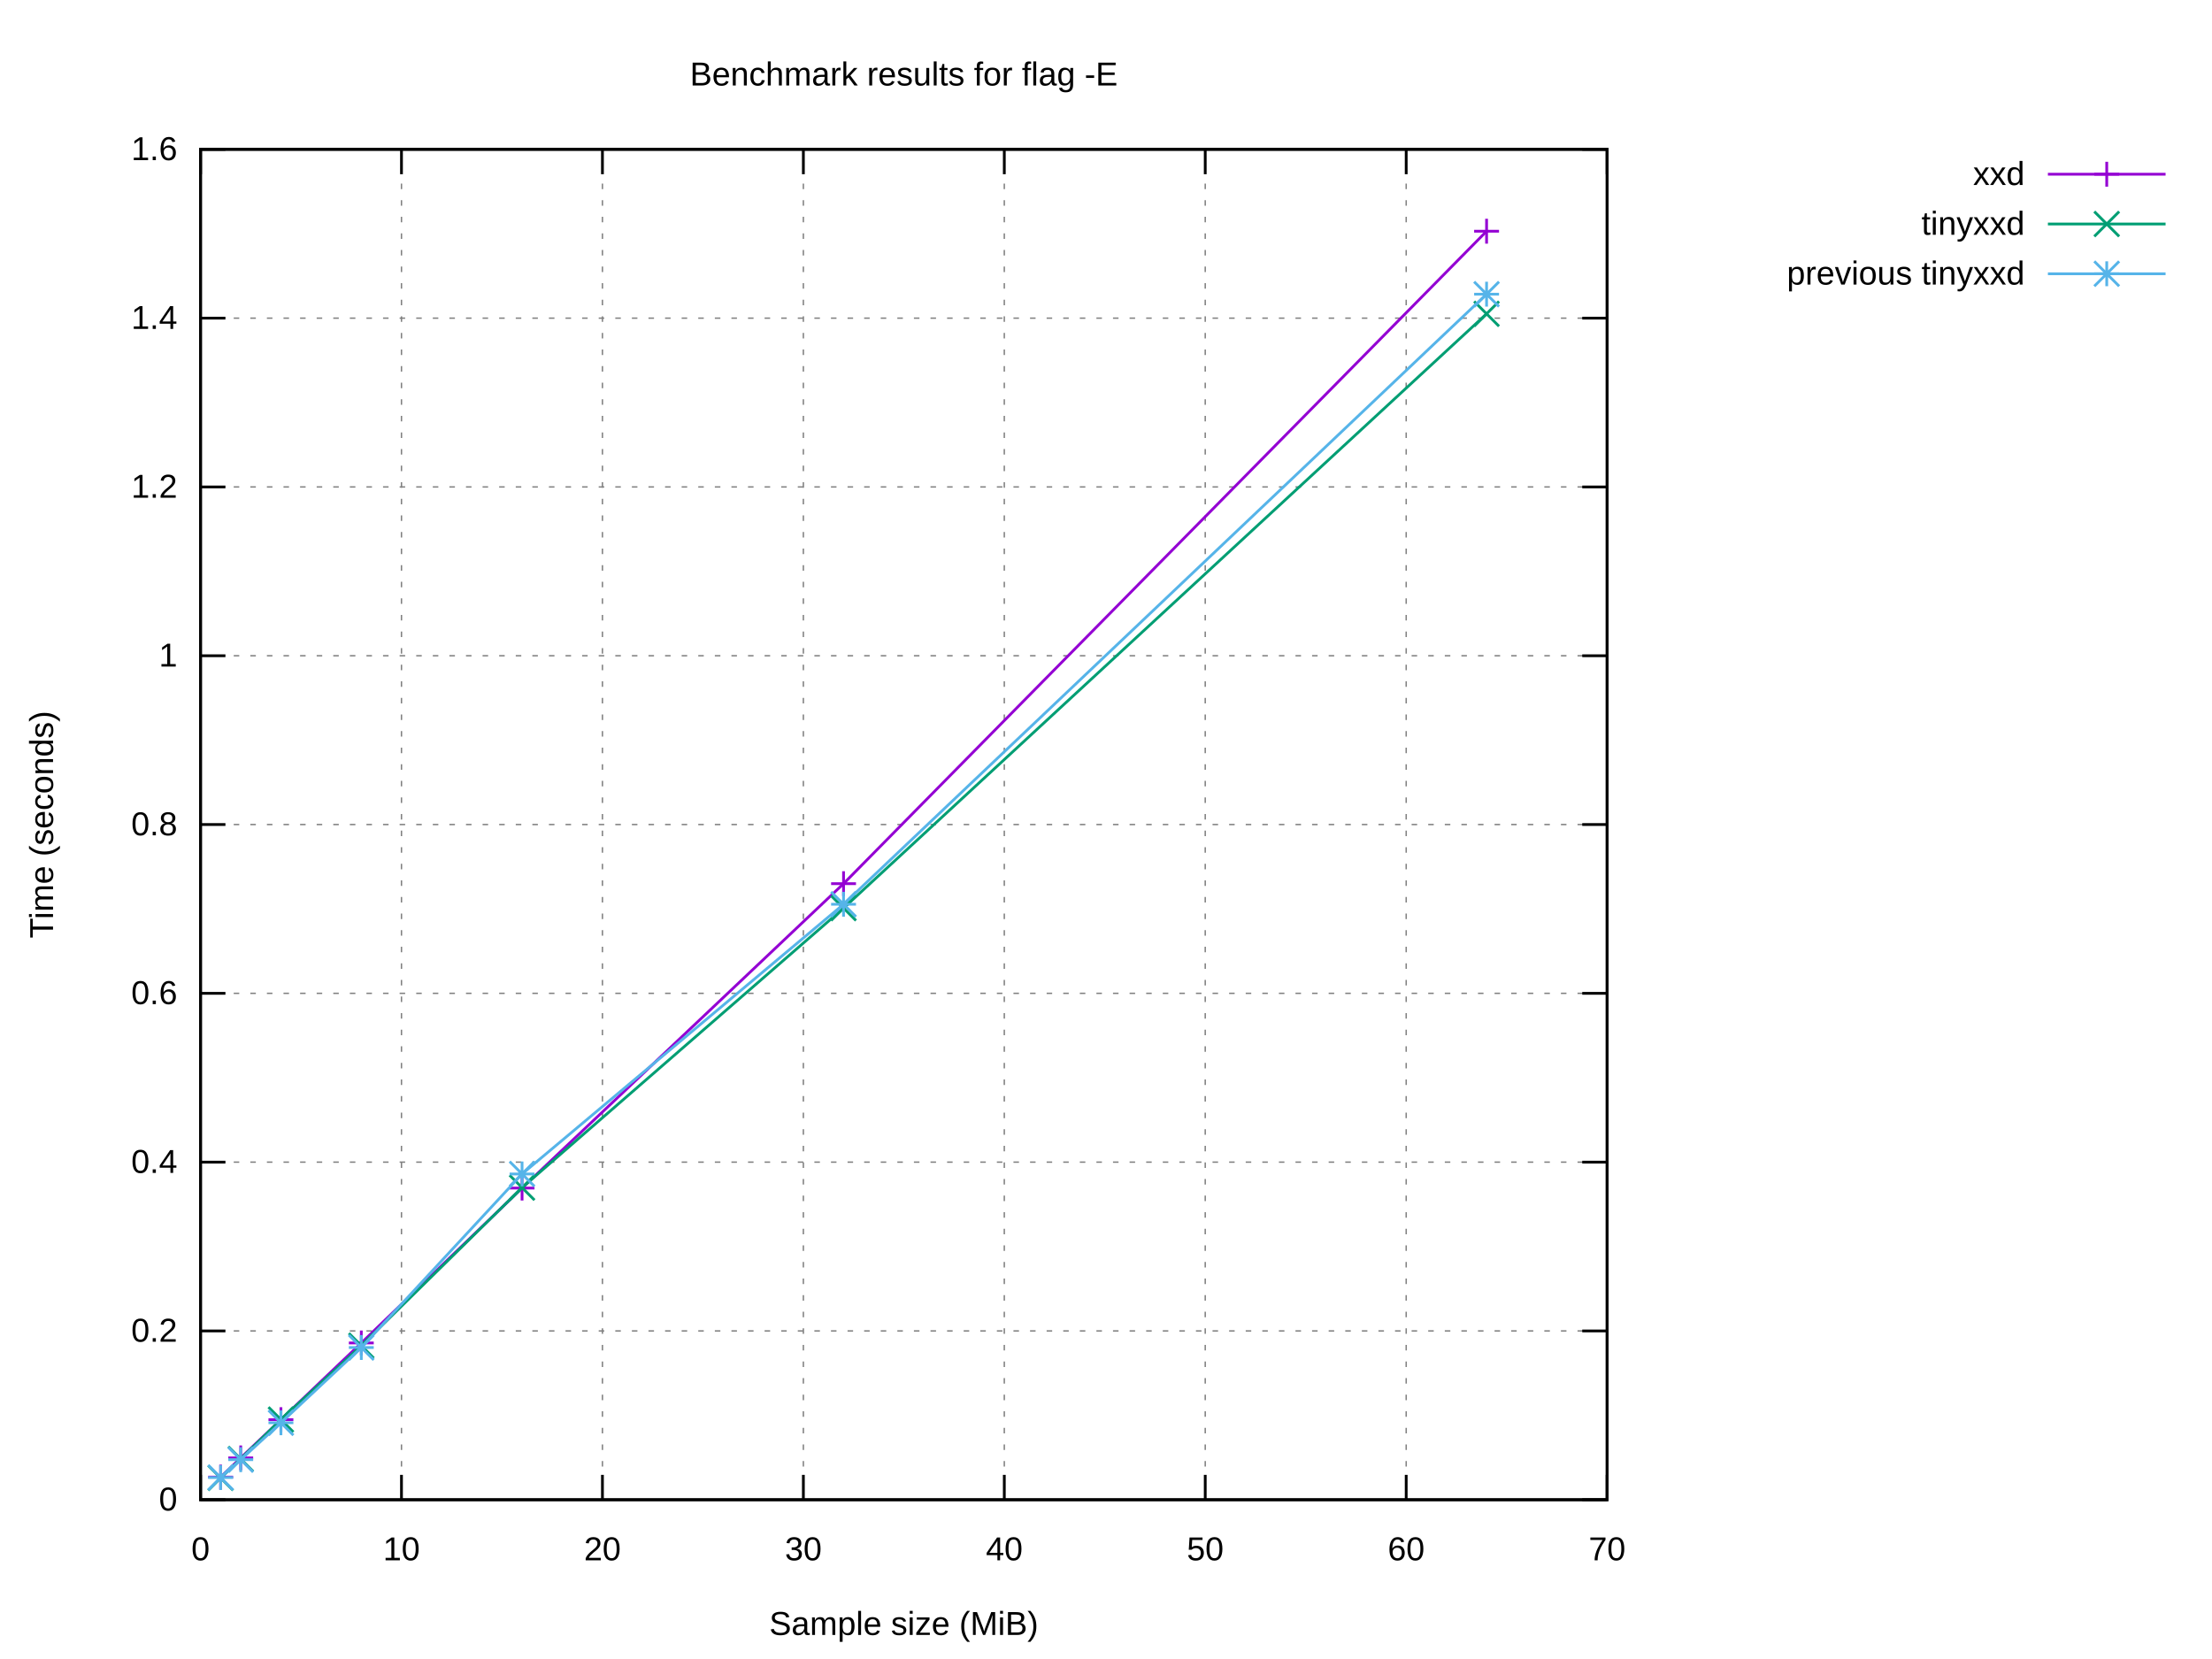
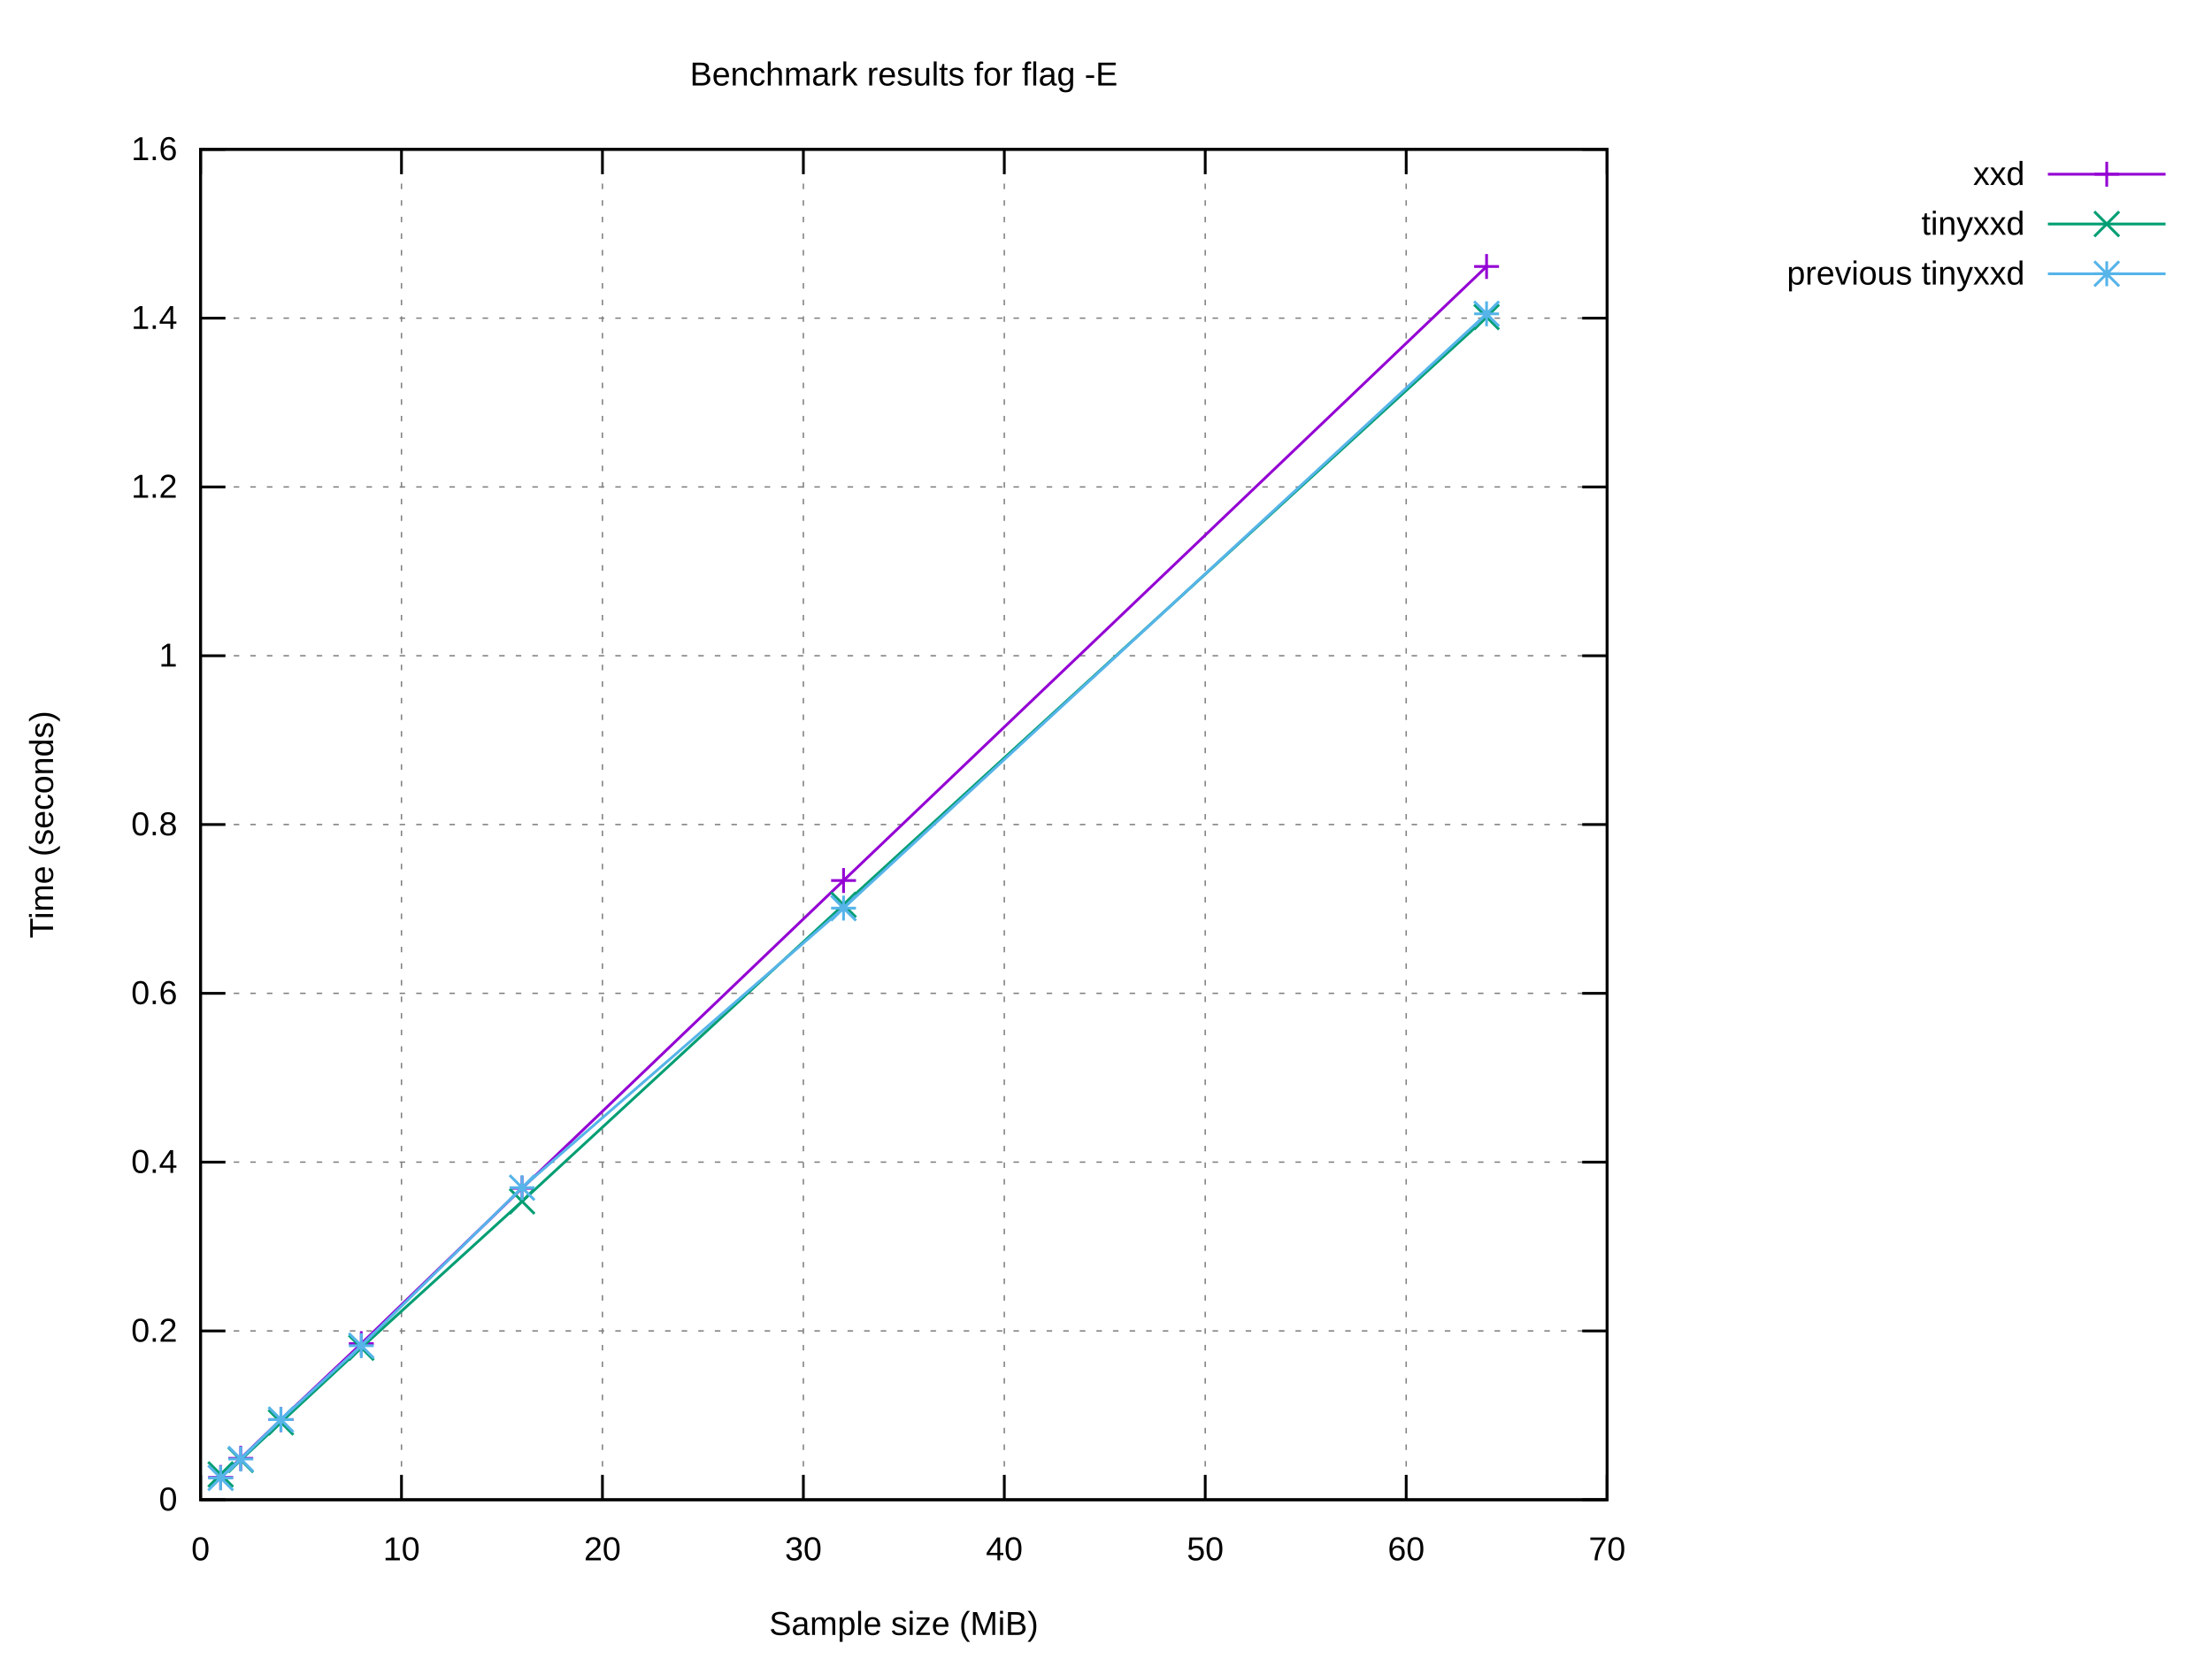
<svg xmlns="http://www.w3.org/2000/svg" xmlns:xlink="http://www.w3.org/1999/xlink" width="800" height="600" viewBox="0 0 800 600">
  <g id="gnuplot_canvas">
    <rect x="0" y="0" width="800" height="600" fill="#ffffff" />
    <defs>
      <circle id="gpDot" r="0.5" stroke-width="0.5" stroke="currentColor" />
      <path id="gpPt0" stroke-width="0.222" stroke="currentColor" d="M-1,0 h2 M0,-1 v2" />
      <path id="gpPt1" stroke-width="0.222" stroke="currentColor" d="M-1,-1 L1,1 M1,-1 L-1,1" />
      <path id="gpPt2" stroke-width="0.222" stroke="currentColor" d="M-1,0 L1,0 M0,-1 L0,1 M-1,-1 L1,1 M-1,1 L1,-1" />
      <rect id="gpPt3" stroke-width="0.222" stroke="currentColor" x="-1" y="-1" width="2" height="2" />
      <rect id="gpPt4" stroke-width="0.222" stroke="currentColor" fill="currentColor" x="-1" y="-1" width="2" height="2" />
      <circle id="gpPt5" stroke-width="0.222" stroke="currentColor" cx="0" cy="0" r="1" />
      <use xlink:href="#gpPt5" id="gpPt6" fill="currentColor" stroke="none" />
      <path id="gpPt7" stroke-width="0.222" stroke="currentColor" d="M0,-1.33 L-1.33,0.67 L1.33,0.67 z" />
      <use xlink:href="#gpPt7" id="gpPt8" fill="currentColor" stroke="none" />
      <use xlink:href="#gpPt7" id="gpPt9" stroke="currentColor" transform="rotate(180)" />
      <use xlink:href="#gpPt9" id="gpPt10" fill="currentColor" stroke="none" />
      <use xlink:href="#gpPt3" id="gpPt11" stroke="currentColor" transform="rotate(45)" />
      <use xlink:href="#gpPt11" id="gpPt12" fill="currentColor" stroke="none" />
      <path id="gpPt13" stroke-width="0.222" stroke="currentColor" d="M0,1.330 L1.265,0.411 L0.782,-1.067 L-0.782,-1.076 L-1.265,0.411 z" />
      <use xlink:href="#gpPt13" id="gpPt14" fill="currentColor" stroke="none" />
      <filter id="textbox" filterUnits="objectBoundingBox" x="0" y="0" height="1" width="1">
        <feFlood flood-color="#FFFFFF" flood-opacity="1" result="bgnd" />
        <feComposite in="SourceGraphic" in2="bgnd" operator="atop" />
      </filter>
      <filter id="greybox" filterUnits="objectBoundingBox" x="0" y="0" height="1" width="1">
        <feFlood flood-color="lightgrey" flood-opacity="1" result="grey" />
        <feComposite in="SourceGraphic" in2="grey" operator="atop" />
      </filter>
    </defs>
    <g fill="none" color="#FFFFFF" stroke="currentColor" stroke-width="1.00" stroke-linecap="butt" stroke-linejoin="miter">
</g>
    <g fill="none" color="black" stroke="currentColor" stroke-width="1.00" stroke-linecap="butt" stroke-linejoin="miter">
</g>
    <g fill="none" color="black" stroke="black" stroke-width="0.50" stroke-linecap="butt" stroke-linejoin="miter">
</g>
    <g fill="none" color="gray" stroke="currentColor" stroke-width="0.50" stroke-linecap="butt" stroke-linejoin="miter">
      <path stroke="gray" stroke-dasharray="2,4" class="gridline" d="M72.53,542.40 L581.24,542.40  " />
    </g>
    <g fill="none" color="gray" stroke="gray" stroke-width="1.00" stroke-linecap="butt" stroke-linejoin="miter">
</g>
    <g fill="none" color="black" stroke="currentColor" stroke-width="1.00" stroke-linecap="butt" stroke-linejoin="miter">
      <path stroke="black" d="M72.53,542.40 L81.53,542.40 M581.24,542.40 L572.24,542.40  " />
      <g transform="translate(64.14,546.30)" stroke="none" fill="black" font-family="Arial" font-size="12.00" text-anchor="end">
        <text>
          <tspan font-family="Arial"> 0</tspan>
        </text>
      </g>
    </g>
    <g fill="none" color="black" stroke="currentColor" stroke-width="1.00" stroke-linecap="butt" stroke-linejoin="miter">
</g>
    <g fill="none" color="black" stroke="black" stroke-width="0.50" stroke-linecap="butt" stroke-linejoin="miter">
</g>
    <g fill="none" color="gray" stroke="currentColor" stroke-width="0.50" stroke-linecap="butt" stroke-linejoin="miter">
      <path stroke="gray" stroke-dasharray="2,4" class="gridline" d="M72.53,481.35 L581.24,481.35  " />
    </g>
    <g fill="none" color="gray" stroke="gray" stroke-width="1.00" stroke-linecap="butt" stroke-linejoin="miter">
</g>
    <g fill="none" color="black" stroke="currentColor" stroke-width="1.00" stroke-linecap="butt" stroke-linejoin="miter">
      <path stroke="black" d="M72.53,481.35 L81.53,481.35 M581.24,481.35 L572.24,481.35  " />
      <g transform="translate(64.14,485.25)" stroke="none" fill="black" font-family="Arial" font-size="12.00" text-anchor="end">
        <text>
          <tspan font-family="Arial"> 0.2</tspan>
        </text>
      </g>
    </g>
    <g fill="none" color="black" stroke="currentColor" stroke-width="1.00" stroke-linecap="butt" stroke-linejoin="miter">
</g>
    <g fill="none" color="black" stroke="black" stroke-width="0.50" stroke-linecap="butt" stroke-linejoin="miter">
</g>
    <g fill="none" color="gray" stroke="currentColor" stroke-width="0.50" stroke-linecap="butt" stroke-linejoin="miter">
      <path stroke="gray" stroke-dasharray="2,4" class="gridline" d="M72.53,420.30 L581.24,420.30  " />
    </g>
    <g fill="none" color="gray" stroke="gray" stroke-width="1.00" stroke-linecap="butt" stroke-linejoin="miter">
</g>
    <g fill="none" color="black" stroke="currentColor" stroke-width="1.00" stroke-linecap="butt" stroke-linejoin="miter">
      <path stroke="black" d="M72.53,420.30 L81.53,420.30 M581.24,420.30 L572.24,420.30  " />
      <g transform="translate(64.14,424.20)" stroke="none" fill="black" font-family="Arial" font-size="12.00" text-anchor="end">
        <text>
          <tspan font-family="Arial"> 0.4</tspan>
        </text>
      </g>
    </g>
    <g fill="none" color="black" stroke="currentColor" stroke-width="1.00" stroke-linecap="butt" stroke-linejoin="miter">
</g>
    <g fill="none" color="black" stroke="black" stroke-width="0.50" stroke-linecap="butt" stroke-linejoin="miter">
</g>
    <g fill="none" color="gray" stroke="currentColor" stroke-width="0.50" stroke-linecap="butt" stroke-linejoin="miter">
      <path stroke="gray" stroke-dasharray="2,4" class="gridline" d="M72.53,359.25 L581.24,359.25  " />
    </g>
    <g fill="none" color="gray" stroke="gray" stroke-width="1.00" stroke-linecap="butt" stroke-linejoin="miter">
</g>
    <g fill="none" color="black" stroke="currentColor" stroke-width="1.00" stroke-linecap="butt" stroke-linejoin="miter">
      <path stroke="black" d="M72.53,359.25 L81.53,359.25 M581.24,359.25 L572.24,359.25  " />
      <g transform="translate(64.14,363.15)" stroke="none" fill="black" font-family="Arial" font-size="12.00" text-anchor="end">
        <text>
          <tspan font-family="Arial"> 0.6</tspan>
        </text>
      </g>
    </g>
    <g fill="none" color="black" stroke="currentColor" stroke-width="1.00" stroke-linecap="butt" stroke-linejoin="miter">
</g>
    <g fill="none" color="black" stroke="black" stroke-width="0.50" stroke-linecap="butt" stroke-linejoin="miter">
</g>
    <g fill="none" color="gray" stroke="currentColor" stroke-width="0.50" stroke-linecap="butt" stroke-linejoin="miter">
      <path stroke="gray" stroke-dasharray="2,4" class="gridline" d="M72.53,298.20 L581.24,298.20  " />
    </g>
    <g fill="none" color="gray" stroke="gray" stroke-width="1.00" stroke-linecap="butt" stroke-linejoin="miter">
</g>
    <g fill="none" color="black" stroke="currentColor" stroke-width="1.00" stroke-linecap="butt" stroke-linejoin="miter">
      <path stroke="black" d="M72.53,298.20 L81.53,298.20 M581.24,298.20 L572.24,298.20  " />
      <g transform="translate(64.14,302.10)" stroke="none" fill="black" font-family="Arial" font-size="12.00" text-anchor="end">
        <text>
          <tspan font-family="Arial"> 0.8</tspan>
        </text>
      </g>
    </g>
    <g fill="none" color="black" stroke="currentColor" stroke-width="1.00" stroke-linecap="butt" stroke-linejoin="miter">
</g>
    <g fill="none" color="black" stroke="black" stroke-width="0.50" stroke-linecap="butt" stroke-linejoin="miter">
</g>
    <g fill="none" color="gray" stroke="currentColor" stroke-width="0.50" stroke-linecap="butt" stroke-linejoin="miter">
      <path stroke="gray" stroke-dasharray="2,4" class="gridline" d="M72.53,237.16 L581.24,237.16  " />
    </g>
    <g fill="none" color="gray" stroke="gray" stroke-width="1.00" stroke-linecap="butt" stroke-linejoin="miter">
</g>
    <g fill="none" color="black" stroke="currentColor" stroke-width="1.00" stroke-linecap="butt" stroke-linejoin="miter">
      <path stroke="black" d="M72.53,237.16 L81.53,237.16 M581.24,237.16 L572.24,237.16  " />
      <g transform="translate(64.14,241.06)" stroke="none" fill="black" font-family="Arial" font-size="12.00" text-anchor="end">
        <text>
          <tspan font-family="Arial"> 1</tspan>
        </text>
      </g>
    </g>
    <g fill="none" color="black" stroke="currentColor" stroke-width="1.00" stroke-linecap="butt" stroke-linejoin="miter">
</g>
    <g fill="none" color="black" stroke="black" stroke-width="0.50" stroke-linecap="butt" stroke-linejoin="miter">
</g>
    <g fill="none" color="gray" stroke="currentColor" stroke-width="0.50" stroke-linecap="butt" stroke-linejoin="miter">
      <path stroke="gray" stroke-dasharray="2,4" class="gridline" d="M72.53,176.11 L581.24,176.11  " />
    </g>
    <g fill="none" color="gray" stroke="gray" stroke-width="1.00" stroke-linecap="butt" stroke-linejoin="miter">
</g>
    <g fill="none" color="black" stroke="currentColor" stroke-width="1.00" stroke-linecap="butt" stroke-linejoin="miter">
      <path stroke="black" d="M72.53,176.11 L81.53,176.11 M581.24,176.11 L572.24,176.11  " />
      <g transform="translate(64.14,180.01)" stroke="none" fill="black" font-family="Arial" font-size="12.00" text-anchor="end">
        <text>
          <tspan font-family="Arial"> 1.2</tspan>
        </text>
      </g>
    </g>
    <g fill="none" color="black" stroke="currentColor" stroke-width="1.00" stroke-linecap="butt" stroke-linejoin="miter">
</g>
    <g fill="none" color="black" stroke="black" stroke-width="0.50" stroke-linecap="butt" stroke-linejoin="miter">
</g>
    <g fill="none" color="gray" stroke="currentColor" stroke-width="0.50" stroke-linecap="butt" stroke-linejoin="miter">
      <path stroke="gray" stroke-dasharray="2,4" class="gridline" d="M72.53,115.06 L581.24,115.06  " />
    </g>
    <g fill="none" color="gray" stroke="gray" stroke-width="1.00" stroke-linecap="butt" stroke-linejoin="miter">
</g>
    <g fill="none" color="black" stroke="currentColor" stroke-width="1.00" stroke-linecap="butt" stroke-linejoin="miter">
      <path stroke="black" d="M72.53,115.06 L81.53,115.06 M581.24,115.06 L572.24,115.06  " />
      <g transform="translate(64.14,118.96)" stroke="none" fill="black" font-family="Arial" font-size="12.00" text-anchor="end">
        <text>
          <tspan font-family="Arial"> 1.4</tspan>
        </text>
      </g>
    </g>
    <g fill="none" color="black" stroke="currentColor" stroke-width="1.00" stroke-linecap="butt" stroke-linejoin="miter">
</g>
    <g fill="none" color="black" stroke="black" stroke-width="0.50" stroke-linecap="butt" stroke-linejoin="miter">
</g>
    <g fill="none" color="gray" stroke="currentColor" stroke-width="0.50" stroke-linecap="butt" stroke-linejoin="miter">
      <path stroke="gray" stroke-dasharray="2,4" class="gridline" d="M72.53,54.01 L581.24,54.01  " />
    </g>
    <g fill="none" color="gray" stroke="gray" stroke-width="1.00" stroke-linecap="butt" stroke-linejoin="miter">
</g>
    <g fill="none" color="black" stroke="currentColor" stroke-width="1.00" stroke-linecap="butt" stroke-linejoin="miter">
      <path stroke="black" d="M72.53,54.01 L81.53,54.01 M581.24,54.01 L572.24,54.01  " />
      <g transform="translate(64.14,57.91)" stroke="none" fill="black" font-family="Arial" font-size="12.00" text-anchor="end">
        <text>
          <tspan font-family="Arial"> 1.6</tspan>
        </text>
      </g>
    </g>
    <g fill="none" color="black" stroke="currentColor" stroke-width="1.00" stroke-linecap="butt" stroke-linejoin="miter">
</g>
    <g fill="none" color="black" stroke="black" stroke-width="0.50" stroke-linecap="butt" stroke-linejoin="miter">
</g>
    <g fill="none" color="gray" stroke="currentColor" stroke-width="0.50" stroke-linecap="butt" stroke-linejoin="miter">
      <path stroke="gray" stroke-dasharray="2,4" class="gridline" d="M72.53,542.40 L72.53,54.01  " />
    </g>
    <g fill="none" color="gray" stroke="gray" stroke-width="1.00" stroke-linecap="butt" stroke-linejoin="miter">
</g>
    <g fill="none" color="black" stroke="currentColor" stroke-width="1.00" stroke-linecap="butt" stroke-linejoin="miter">
      <path stroke="black" d="M72.53,542.40 L72.53,533.40 M72.53,54.01 L72.53,63.01  " />
      <g transform="translate(72.53,564.30)" stroke="none" fill="black" font-family="Arial" font-size="12.00" text-anchor="middle">
        <text>
          <tspan font-family="Arial"> 0</tspan>
        </text>
      </g>
    </g>
    <g fill="none" color="black" stroke="currentColor" stroke-width="1.00" stroke-linecap="butt" stroke-linejoin="miter">
</g>
    <g fill="none" color="black" stroke="black" stroke-width="0.50" stroke-linecap="butt" stroke-linejoin="miter">
</g>
    <g fill="none" color="gray" stroke="currentColor" stroke-width="0.50" stroke-linecap="butt" stroke-linejoin="miter">
      <path stroke="gray" stroke-dasharray="2,4" class="gridline" d="M145.20,542.40 L145.20,54.01  " />
    </g>
    <g fill="none" color="gray" stroke="gray" stroke-width="1.00" stroke-linecap="butt" stroke-linejoin="miter">
</g>
    <g fill="none" color="black" stroke="currentColor" stroke-width="1.00" stroke-linecap="butt" stroke-linejoin="miter">
      <path stroke="black" d="M145.20,542.40 L145.20,533.40 M145.20,54.01 L145.20,63.01  " />
      <g transform="translate(145.20,564.30)" stroke="none" fill="black" font-family="Arial" font-size="12.00" text-anchor="middle">
        <text>
          <tspan font-family="Arial"> 10</tspan>
        </text>
      </g>
    </g>
    <g fill="none" color="black" stroke="currentColor" stroke-width="1.00" stroke-linecap="butt" stroke-linejoin="miter">
</g>
    <g fill="none" color="black" stroke="black" stroke-width="0.50" stroke-linecap="butt" stroke-linejoin="miter">
</g>
    <g fill="none" color="gray" stroke="currentColor" stroke-width="0.50" stroke-linecap="butt" stroke-linejoin="miter">
      <path stroke="gray" stroke-dasharray="2,4" class="gridline" d="M217.88,542.40 L217.88,54.01  " />
    </g>
    <g fill="none" color="gray" stroke="gray" stroke-width="1.00" stroke-linecap="butt" stroke-linejoin="miter">
</g>
    <g fill="none" color="black" stroke="currentColor" stroke-width="1.00" stroke-linecap="butt" stroke-linejoin="miter">
      <path stroke="black" d="M217.88,542.40 L217.88,533.40 M217.88,54.01 L217.88,63.01  " />
      <g transform="translate(217.88,564.30)" stroke="none" fill="black" font-family="Arial" font-size="12.00" text-anchor="middle">
        <text>
          <tspan font-family="Arial"> 20</tspan>
        </text>
      </g>
    </g>
    <g fill="none" color="black" stroke="currentColor" stroke-width="1.00" stroke-linecap="butt" stroke-linejoin="miter">
</g>
    <g fill="none" color="black" stroke="black" stroke-width="0.50" stroke-linecap="butt" stroke-linejoin="miter">
</g>
    <g fill="none" color="gray" stroke="currentColor" stroke-width="0.50" stroke-linecap="butt" stroke-linejoin="miter">
      <path stroke="gray" stroke-dasharray="2,4" class="gridline" d="M290.55,542.40 L290.55,54.01  " />
    </g>
    <g fill="none" color="gray" stroke="gray" stroke-width="1.00" stroke-linecap="butt" stroke-linejoin="miter">
</g>
    <g fill="none" color="black" stroke="currentColor" stroke-width="1.00" stroke-linecap="butt" stroke-linejoin="miter">
      <path stroke="black" d="M290.55,542.40 L290.55,533.40 M290.55,54.01 L290.55,63.01  " />
      <g transform="translate(290.55,564.30)" stroke="none" fill="black" font-family="Arial" font-size="12.00" text-anchor="middle">
        <text>
          <tspan font-family="Arial"> 30</tspan>
        </text>
      </g>
    </g>
    <g fill="none" color="black" stroke="currentColor" stroke-width="1.00" stroke-linecap="butt" stroke-linejoin="miter">
</g>
    <g fill="none" color="black" stroke="black" stroke-width="0.50" stroke-linecap="butt" stroke-linejoin="miter">
</g>
    <g fill="none" color="gray" stroke="currentColor" stroke-width="0.50" stroke-linecap="butt" stroke-linejoin="miter">
      <path stroke="gray" stroke-dasharray="2,4" class="gridline" d="M363.22,542.40 L363.22,54.01  " />
    </g>
    <g fill="none" color="gray" stroke="gray" stroke-width="1.00" stroke-linecap="butt" stroke-linejoin="miter">
</g>
    <g fill="none" color="black" stroke="currentColor" stroke-width="1.00" stroke-linecap="butt" stroke-linejoin="miter">
      <path stroke="black" d="M363.22,542.40 L363.22,533.40 M363.22,54.01 L363.22,63.01  " />
      <g transform="translate(363.22,564.30)" stroke="none" fill="black" font-family="Arial" font-size="12.00" text-anchor="middle">
        <text>
          <tspan font-family="Arial"> 40</tspan>
        </text>
      </g>
    </g>
    <g fill="none" color="black" stroke="currentColor" stroke-width="1.00" stroke-linecap="butt" stroke-linejoin="miter">
</g>
    <g fill="none" color="black" stroke="black" stroke-width="0.50" stroke-linecap="butt" stroke-linejoin="miter">
</g>
    <g fill="none" color="gray" stroke="currentColor" stroke-width="0.50" stroke-linecap="butt" stroke-linejoin="miter">
      <path stroke="gray" stroke-dasharray="2,4" class="gridline" d="M435.89,542.40 L435.89,54.01  " />
    </g>
    <g fill="none" color="gray" stroke="gray" stroke-width="1.00" stroke-linecap="butt" stroke-linejoin="miter">
</g>
    <g fill="none" color="black" stroke="currentColor" stroke-width="1.00" stroke-linecap="butt" stroke-linejoin="miter">
      <path stroke="black" d="M435.89,542.40 L435.89,533.40 M435.89,54.01 L435.89,63.01  " />
      <g transform="translate(435.89,564.30)" stroke="none" fill="black" font-family="Arial" font-size="12.00" text-anchor="middle">
        <text>
          <tspan font-family="Arial"> 50</tspan>
        </text>
      </g>
    </g>
    <g fill="none" color="black" stroke="currentColor" stroke-width="1.00" stroke-linecap="butt" stroke-linejoin="miter">
</g>
    <g fill="none" color="black" stroke="black" stroke-width="0.50" stroke-linecap="butt" stroke-linejoin="miter">
</g>
    <g fill="none" color="gray" stroke="currentColor" stroke-width="0.50" stroke-linecap="butt" stroke-linejoin="miter">
      <path stroke="gray" stroke-dasharray="2,4" class="gridline" d="M508.57,542.40 L508.57,54.01  " />
    </g>
    <g fill="none" color="gray" stroke="gray" stroke-width="1.00" stroke-linecap="butt" stroke-linejoin="miter">
</g>
    <g fill="none" color="black" stroke="currentColor" stroke-width="1.00" stroke-linecap="butt" stroke-linejoin="miter">
      <path stroke="black" d="M508.57,542.40 L508.57,533.40 M508.57,54.01 L508.57,63.01  " />
      <g transform="translate(508.57,564.30)" stroke="none" fill="black" font-family="Arial" font-size="12.00" text-anchor="middle">
        <text>
          <tspan font-family="Arial"> 60</tspan>
        </text>
      </g>
    </g>
    <g fill="none" color="black" stroke="currentColor" stroke-width="1.00" stroke-linecap="butt" stroke-linejoin="miter">
</g>
    <g fill="none" color="black" stroke="black" stroke-width="0.50" stroke-linecap="butt" stroke-linejoin="miter">
</g>
    <g fill="none" color="gray" stroke="currentColor" stroke-width="0.50" stroke-linecap="butt" stroke-linejoin="miter">
      <path stroke="gray" stroke-dasharray="2,4" class="gridline" d="M581.24,542.40 L581.24,54.01  " />
    </g>
    <g fill="none" color="gray" stroke="gray" stroke-width="1.00" stroke-linecap="butt" stroke-linejoin="miter">
</g>
    <g fill="none" color="black" stroke="currentColor" stroke-width="1.00" stroke-linecap="butt" stroke-linejoin="miter">
      <path stroke="black" d="M581.24,542.40 L581.24,533.40 M581.24,54.01 L581.24,63.01  " />
      <g transform="translate(581.24,564.30)" stroke="none" fill="black" font-family="Arial" font-size="12.00" text-anchor="middle">
        <text>
          <tspan font-family="Arial"> 70</tspan>
        </text>
      </g>
    </g>
    <g fill="none" color="black" stroke="currentColor" stroke-width="1.00" stroke-linecap="butt" stroke-linejoin="miter">
</g>
    <g fill="none" color="black" stroke="currentColor" stroke-width="1.00" stroke-linecap="butt" stroke-linejoin="miter">
      <path stroke="black" d="M72.53,54.01 L72.53,542.40 L581.24,542.40 L581.24,54.01 L72.53,54.01 Z  " />
    </g>
    <g fill="none" color="black" stroke="currentColor" stroke-width="1.00" stroke-linecap="butt" stroke-linejoin="miter">
</g>
    <g id="gnuplot_plot_1">
      <g fill="none" color="black" stroke="currentColor" stroke-width="1.00" stroke-linecap="butt" stroke-linejoin="miter">
        <g transform="translate(732.26,66.91)" stroke="none" fill="black" font-family="Arial" font-size="12.00" text-anchor="end">
          <text>
            <tspan font-family="Arial">xxd</tspan>
          </text>
        </g>
      </g>
      <g fill="none" color="black" stroke="currentColor" stroke-width="1.00" stroke-linecap="butt" stroke-linejoin="miter">
-         <path stroke="rgb(148,   0, 211)" d="M740.65,63.01 L783.21,63.01 M537.64,83.62 L305.08,319.59 L188.81,429.68 L130.67,485.70 L101.60,513.44 L87.06,527.27   L79.80,534.21  " />
-         <use xlink:href="#gpPt0" transform="translate(537.64,83.62) scale(4.50)" color="rgb(148,   0, 211)" />
-         <use xlink:href="#gpPt0" transform="translate(305.08,319.59) scale(4.50)" color="rgb(148,   0, 211)" />
-         <use xlink:href="#gpPt0" transform="translate(188.81,429.68) scale(4.50)" color="rgb(148,   0, 211)" />
-         <use xlink:href="#gpPt0" transform="translate(130.67,485.70) scale(4.50)" color="rgb(148,   0, 211)" />
-         <use xlink:href="#gpPt0" transform="translate(101.60,513.44) scale(4.50)" color="rgb(148,   0, 211)" />
-         <use xlink:href="#gpPt0" transform="translate(87.06,527.27) scale(4.50)" color="rgb(148,   0, 211)" />
-         <use xlink:href="#gpPt0" transform="translate(79.80,534.21) scale(4.50)" color="rgb(148,   0, 211)" />
+         <path stroke="rgb(148,   0, 211)" d="M740.65,63.01 L783.21,63.01 M537.64,96.38 L305.08,318.45 L188.81,429.76 L130.67,485.94 L101.60,513.42 L87.06,527.43   L79.80,534.33  " />
+         <use xlink:href="#gpPt0" transform="translate(537.64,96.38) scale(4.50)" color="rgb(148,   0, 211)" />
+         <use xlink:href="#gpPt0" transform="translate(305.08,318.45) scale(4.50)" color="rgb(148,   0, 211)" />
+         <use xlink:href="#gpPt0" transform="translate(188.81,429.76) scale(4.50)" color="rgb(148,   0, 211)" />
+         <use xlink:href="#gpPt0" transform="translate(130.67,485.94) scale(4.50)" color="rgb(148,   0, 211)" />
+         <use xlink:href="#gpPt0" transform="translate(101.60,513.42) scale(4.50)" color="rgb(148,   0, 211)" />
+         <use xlink:href="#gpPt0" transform="translate(87.06,527.43) scale(4.50)" color="rgb(148,   0, 211)" />
+         <use xlink:href="#gpPt0" transform="translate(79.80,534.33) scale(4.50)" color="rgb(148,   0, 211)" />
        <use xlink:href="#gpPt0" transform="translate(761.93,63.01) scale(4.50)" color="rgb(148,   0, 211)" />
      </g>
    </g>
    <g id="gnuplot_plot_2">
      <g fill="none" color="black" stroke="currentColor" stroke-width="1.00" stroke-linecap="butt" stroke-linejoin="miter">
        <g transform="translate(732.26,84.91)" stroke="none" fill="black" font-family="Arial" font-size="12.00" text-anchor="end">
          <text>
            <tspan font-family="Arial">tinyxxd</tspan>
          </text>
        </g>
      </g>
      <g fill="none" color="black" stroke="currentColor" stroke-width="1.00" stroke-linecap="butt" stroke-linejoin="miter">
-         <path stroke="rgb(  0, 158, 115)" d="M740.65,81.01 L783.21,81.01 M537.64,113.50 L305.08,328.43 L188.81,429.53 L130.67,486.68 L101.60,513.41 L87.06,527.68   L79.80,534.51  " />
-         <use xlink:href="#gpPt1" transform="translate(537.64,113.50) scale(4.50)" color="rgb(  0, 158, 115)" />
-         <use xlink:href="#gpPt1" transform="translate(305.08,328.43) scale(4.50)" color="rgb(  0, 158, 115)" />
-         <use xlink:href="#gpPt1" transform="translate(188.81,429.53) scale(4.50)" color="rgb(  0, 158, 115)" />
-         <use xlink:href="#gpPt1" transform="translate(130.67,486.68) scale(4.50)" color="rgb(  0, 158, 115)" />
-         <use xlink:href="#gpPt1" transform="translate(101.60,513.41) scale(4.50)" color="rgb(  0, 158, 115)" />
-         <use xlink:href="#gpPt1" transform="translate(87.06,527.68) scale(4.50)" color="rgb(  0, 158, 115)" />
-         <use xlink:href="#gpPt1" transform="translate(79.80,534.51) scale(4.50)" color="rgb(  0, 158, 115)" />
+         <path stroke="rgb(  0, 158, 115)" d="M740.65,81.01 L783.21,81.01 M537.64,114.65 L305.08,327.24 L188.81,434.50 L130.67,487.42 L101.60,514.41 L87.06,527.99   L79.80,533.25  " />
+         <use xlink:href="#gpPt1" transform="translate(537.64,114.65) scale(4.50)" color="rgb(  0, 158, 115)" />
+         <use xlink:href="#gpPt1" transform="translate(305.08,327.24) scale(4.50)" color="rgb(  0, 158, 115)" />
+         <use xlink:href="#gpPt1" transform="translate(188.81,434.50) scale(4.50)" color="rgb(  0, 158, 115)" />
+         <use xlink:href="#gpPt1" transform="translate(130.67,487.42) scale(4.50)" color="rgb(  0, 158, 115)" />
+         <use xlink:href="#gpPt1" transform="translate(101.60,514.41) scale(4.50)" color="rgb(  0, 158, 115)" />
+         <use xlink:href="#gpPt1" transform="translate(87.06,527.99) scale(4.50)" color="rgb(  0, 158, 115)" />
+         <use xlink:href="#gpPt1" transform="translate(79.80,533.25) scale(4.50)" color="rgb(  0, 158, 115)" />
        <use xlink:href="#gpPt1" transform="translate(761.93,81.01) scale(4.50)" color="rgb(  0, 158, 115)" />
      </g>
    </g>
    <g id="gnuplot_plot_3">
      <g fill="none" color="black" stroke="currentColor" stroke-width="1.00" stroke-linecap="butt" stroke-linejoin="miter">
        <g transform="translate(732.26,102.91)" stroke="none" fill="black" font-family="Arial" font-size="12.00" text-anchor="end">
          <text>
            <tspan font-family="Arial">previous tinyxxd</tspan>
          </text>
        </g>
      </g>
      <g fill="none" color="black" stroke="currentColor" stroke-width="1.00" stroke-linecap="butt" stroke-linejoin="miter">
-         <path stroke="rgb( 86, 180, 233)" d="M740.65,99.01 L783.21,99.01 M537.64,106.39 L305.08,327.04 L188.81,424.58 L130.67,487.34 L101.60,514.56 L87.06,527.91   L79.80,534.37  " />
-         <use xlink:href="#gpPt2" transform="translate(537.64,106.39) scale(4.50)" color="rgb( 86, 180, 233)" />
-         <use xlink:href="#gpPt2" transform="translate(305.08,327.04) scale(4.50)" color="rgb( 86, 180, 233)" />
-         <use xlink:href="#gpPt2" transform="translate(188.81,424.58) scale(4.50)" color="rgb( 86, 180, 233)" />
-         <use xlink:href="#gpPt2" transform="translate(130.67,487.34) scale(4.50)" color="rgb( 86, 180, 233)" />
-         <use xlink:href="#gpPt2" transform="translate(101.60,514.56) scale(4.50)" color="rgb( 86, 180, 233)" />
-         <use xlink:href="#gpPt2" transform="translate(87.06,527.91) scale(4.50)" color="rgb( 86, 180, 233)" />
-         <use xlink:href="#gpPt2" transform="translate(79.80,534.37) scale(4.50)" color="rgb( 86, 180, 233)" />
+         <path stroke="rgb( 86, 180, 233)" d="M740.65,99.01 L783.21,99.01 M537.64,113.50 L305.08,328.43 L188.81,429.53 L130.67,486.68 L101.60,513.41 L87.06,527.68   L79.80,534.51  " />
+         <use xlink:href="#gpPt2" transform="translate(537.64,113.50) scale(4.50)" color="rgb( 86, 180, 233)" />
+         <use xlink:href="#gpPt2" transform="translate(305.08,328.43) scale(4.50)" color="rgb( 86, 180, 233)" />
+         <use xlink:href="#gpPt2" transform="translate(188.81,429.53) scale(4.50)" color="rgb( 86, 180, 233)" />
+         <use xlink:href="#gpPt2" transform="translate(130.67,486.68) scale(4.50)" color="rgb( 86, 180, 233)" />
+         <use xlink:href="#gpPt2" transform="translate(101.60,513.41) scale(4.50)" color="rgb( 86, 180, 233)" />
+         <use xlink:href="#gpPt2" transform="translate(87.06,527.68) scale(4.50)" color="rgb( 86, 180, 233)" />
+         <use xlink:href="#gpPt2" transform="translate(79.80,534.51) scale(4.50)" color="rgb( 86, 180, 233)" />
        <use xlink:href="#gpPt2" transform="translate(761.93,99.01) scale(4.50)" color="rgb( 86, 180, 233)" />
      </g>
    </g>
    <g fill="none" color="#FFFFFF" stroke="rgb( 86, 180, 233)" stroke-width="2.00" stroke-linecap="butt" stroke-linejoin="miter">
</g>
    <g fill="none" color="black" stroke="currentColor" stroke-width="2.00" stroke-linecap="butt" stroke-linejoin="miter">
</g>
    <g fill="none" color="black" stroke="black" stroke-width="1.00" stroke-linecap="butt" stroke-linejoin="miter">
</g>
    <g fill="none" color="black" stroke="currentColor" stroke-width="1.00" stroke-linecap="butt" stroke-linejoin="miter">
      <path stroke="black" d="M72.53,54.01 L72.53,542.40 L581.24,542.40 L581.24,54.01 L72.53,54.01 Z  " />
      <g transform="translate(19.18,298.21) rotate(270.00)" stroke="none" fill="black" font-family="Arial" font-size="12.00" text-anchor="middle">
        <text>
          <tspan font-family="Arial">Time (seconds)</tspan>
        </text>
      </g>
    </g>
    <g fill="none" color="black" stroke="currentColor" stroke-width="1.00" stroke-linecap="butt" stroke-linejoin="miter">
      <g transform="translate(326.88,591.30)" stroke="none" fill="black" font-family="Arial" font-size="12.00" text-anchor="middle">
        <text>
          <tspan font-family="Arial">Sample size (MiB)</tspan>
        </text>
      </g>
    </g>
    <g fill="none" color="black" stroke="currentColor" stroke-width="1.00" stroke-linecap="butt" stroke-linejoin="miter">
</g>
    <g fill="none" color="black" stroke="currentColor" stroke-width="1.00" stroke-linecap="butt" stroke-linejoin="miter">
      <g transform="translate(326.88,30.91)" stroke="none" fill="black" font-family="Arial" font-size="12.00" text-anchor="middle">
        <text>
          <tspan font-family="Arial">Benchmark results for flag -E</tspan>
        </text>
      </g>
    </g>
    <g fill="none" color="black" stroke="currentColor" stroke-width="1.00" stroke-linecap="butt" stroke-linejoin="miter">
</g>
  </g>
</svg>
